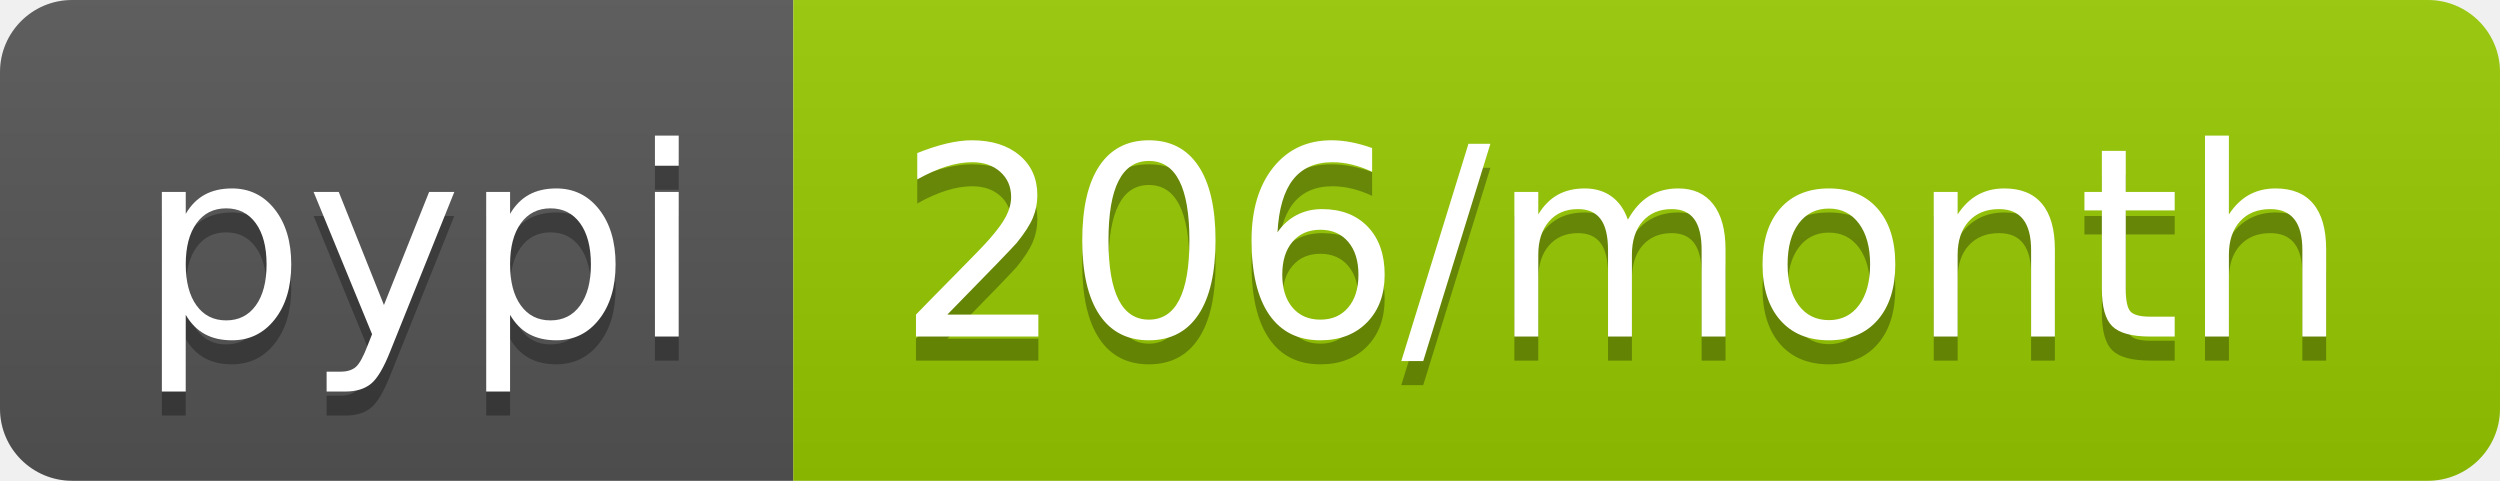
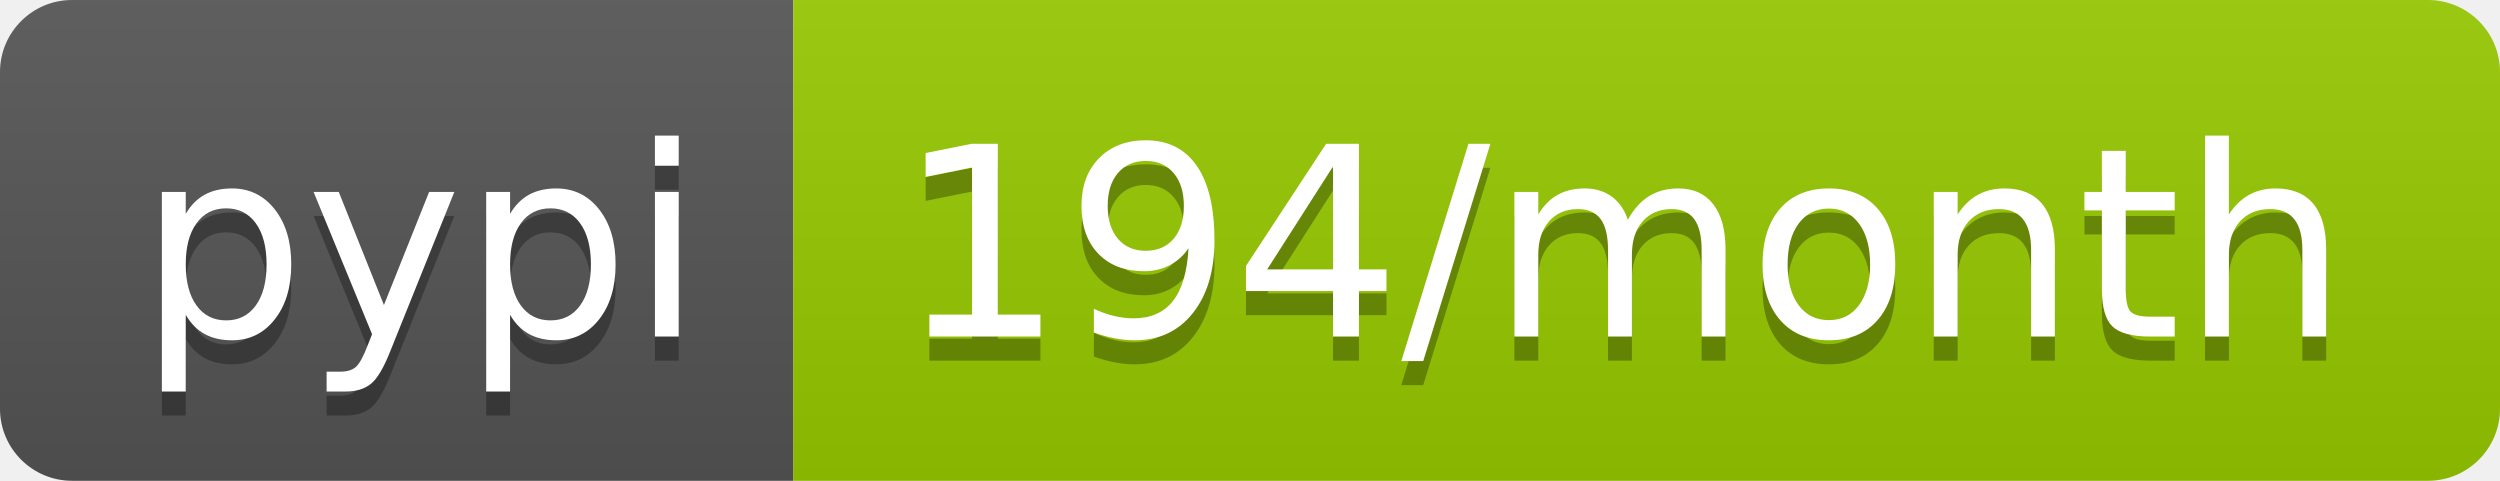
- <svg xmlns="http://www.w3.org/2000/svg" width="104" height="20" role="img" aria-label="pypi: 206/month">
+ <svg xmlns="http://www.w3.org/2000/svg" width="104" height="20" role="img" aria-label="pypi: 194/month">
  <linearGradient id="s" x2="0" y2="100%">
    <stop offset="0" stop-color="#bbb" stop-opacity=".1" />
    <stop offset="1" stop-opacity=".1" />
  </linearGradient>
  <clipPath id="r">
    <rect width="104" height="20" rx="3" fill="#fff" />
  </clipPath>
  <g clip-path="url(#r)">
    <rect width="33" height="20" fill="#555" />
    <rect x="33" width="71" height="20" fill="#97ca00" />
    <rect width="104" height="20" fill="url(#s)" />
  </g>
  <g fill="#fff" text-anchor="middle" font-family="Verdana,Geneva,DejaVu Sans,sans-serif" text-rendering="geometricPrecision" font-size="110">
    <text aria-hidden="true" x="175" y="150" fill="#010101" fill-opacity=".3" transform="scale(.1)" textLength="230">pypi</text>
    <text x="175" y="140" transform="scale(.1)" fill="#fff" textLength="230">pypi</text>
-     <text aria-hidden="true" x="675" y="150" fill="#010101" fill-opacity=".3" transform="scale(.1)" textLength="610">206/month</text>
-     <text x="675" y="140" transform="scale(.1)" fill="#fff" textLength="610">206/month</text>
+     <text aria-hidden="true" x="675" y="150" fill="#010101" fill-opacity=".3" transform="scale(.1)" textLength="610">194/month</text>
+     <text x="675" y="140" transform="scale(.1)" fill="#fff" textLength="610">194/month</text>
  </g>
</svg>
